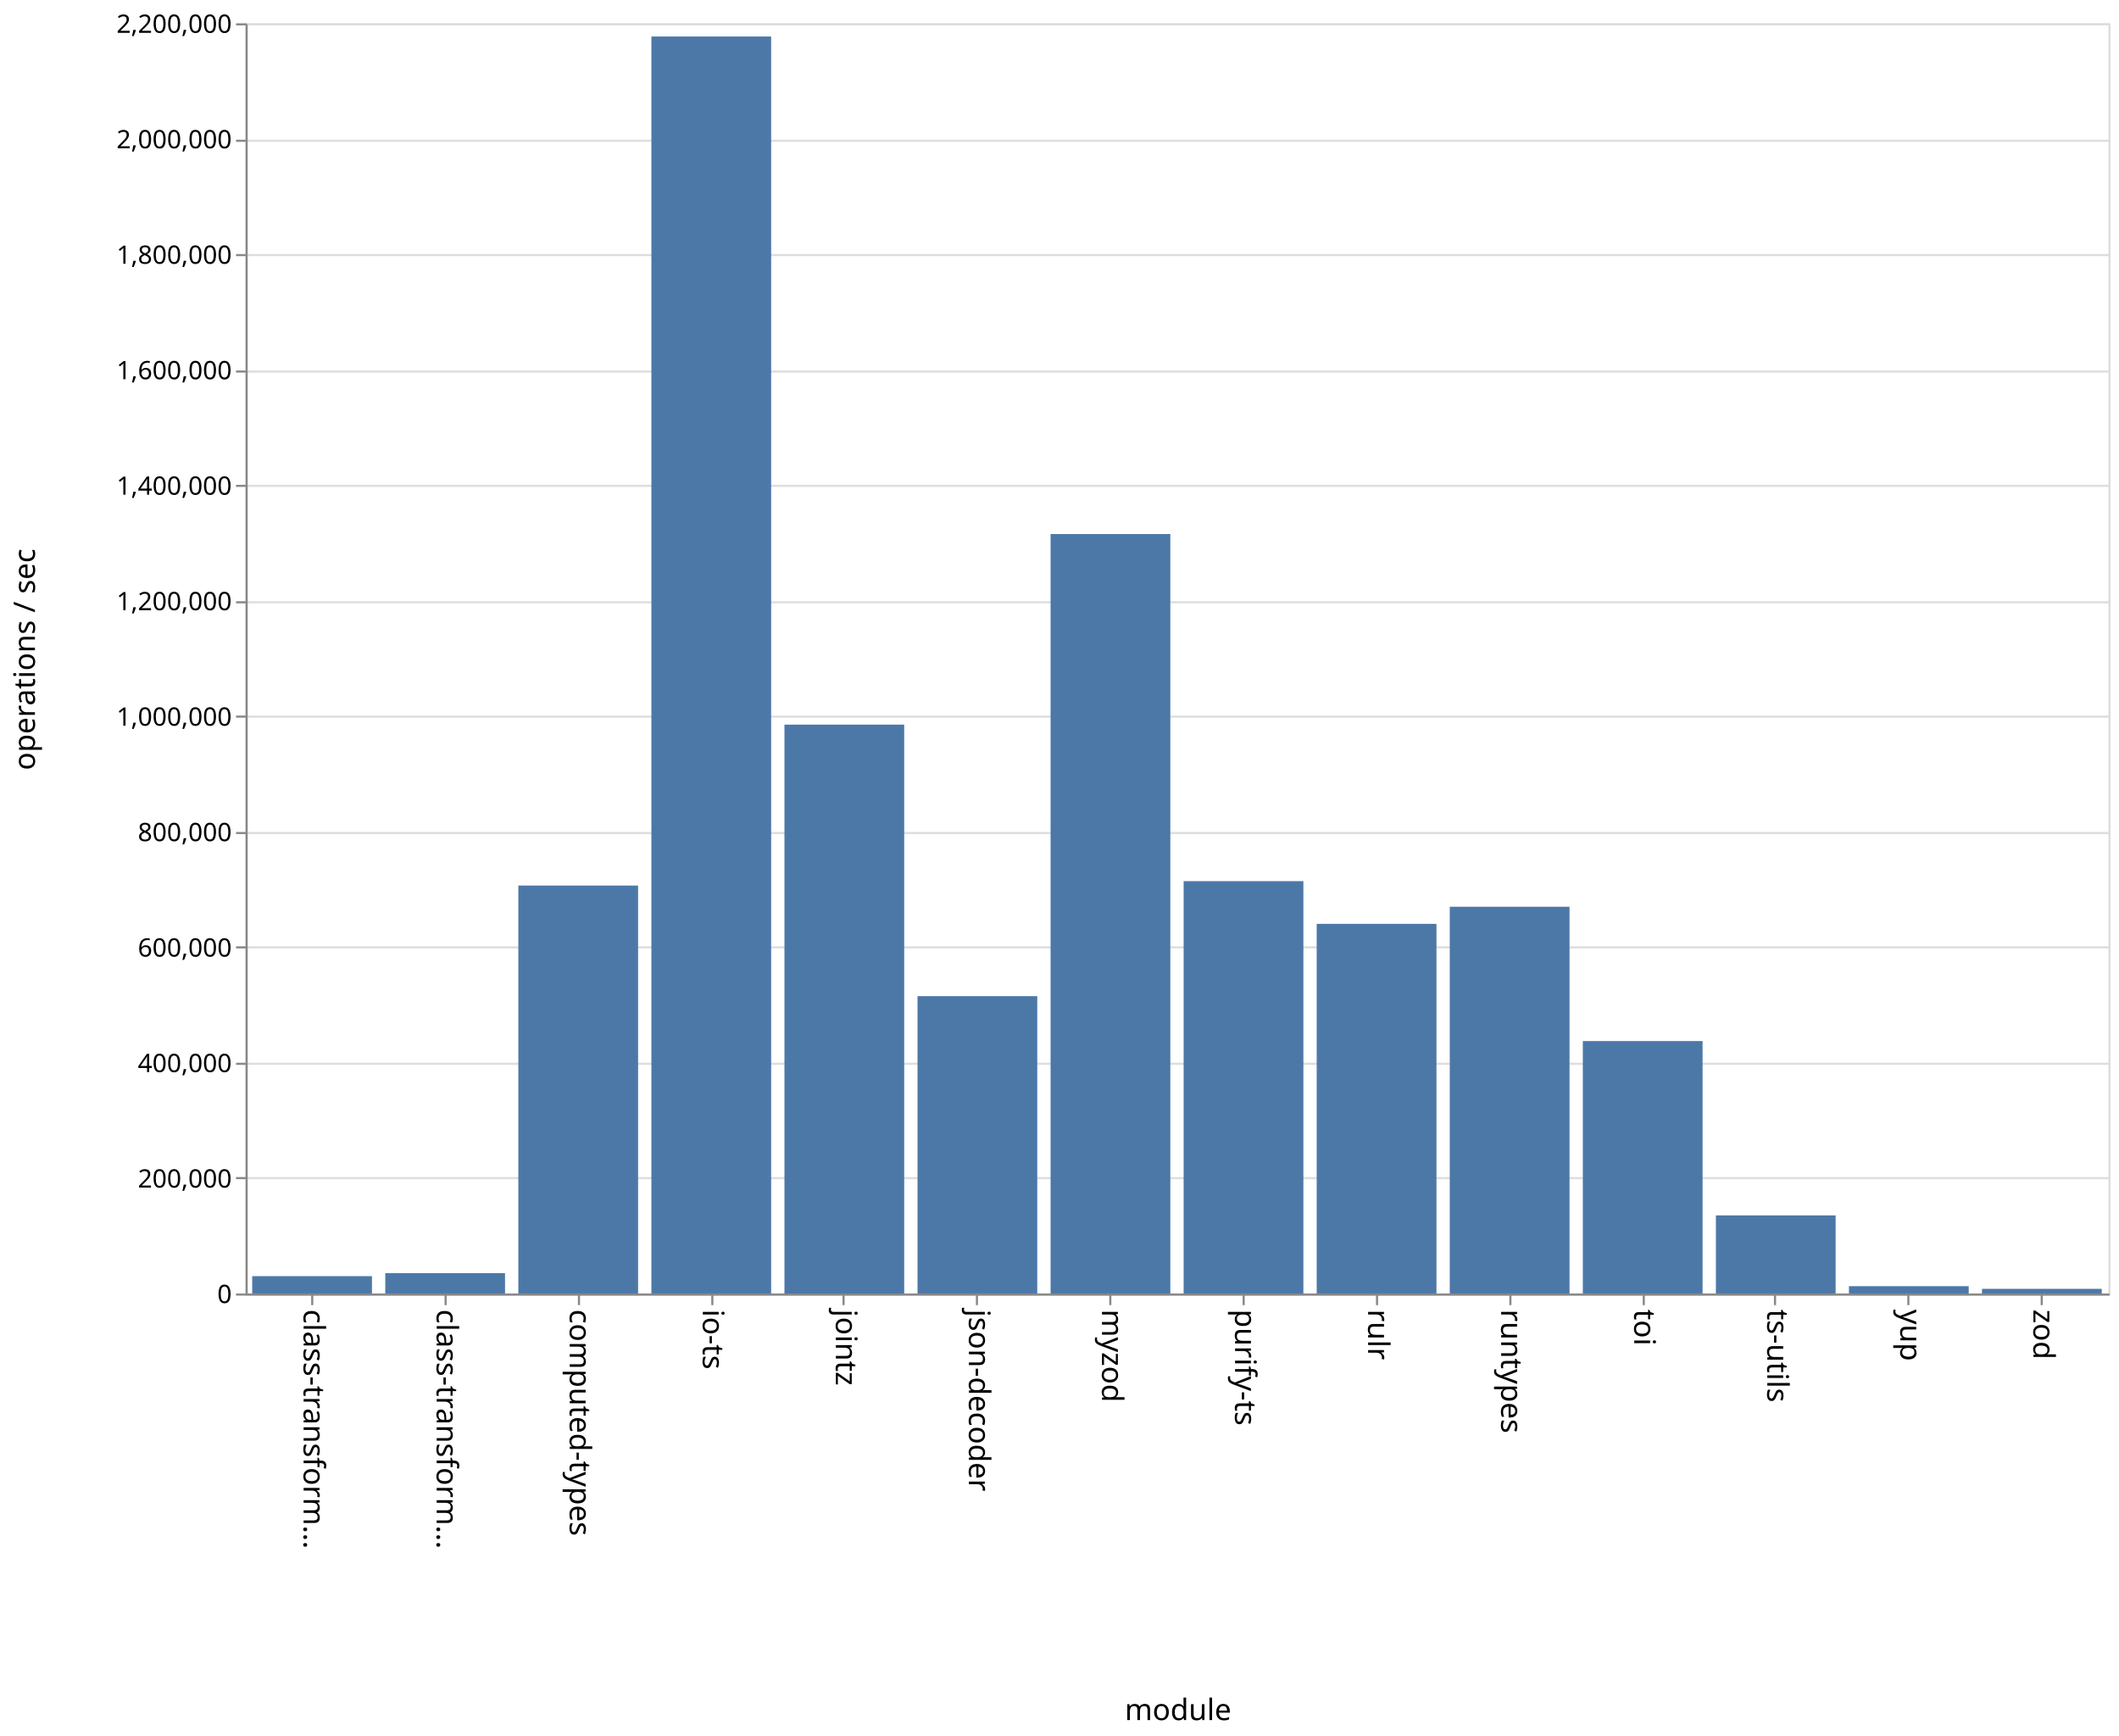
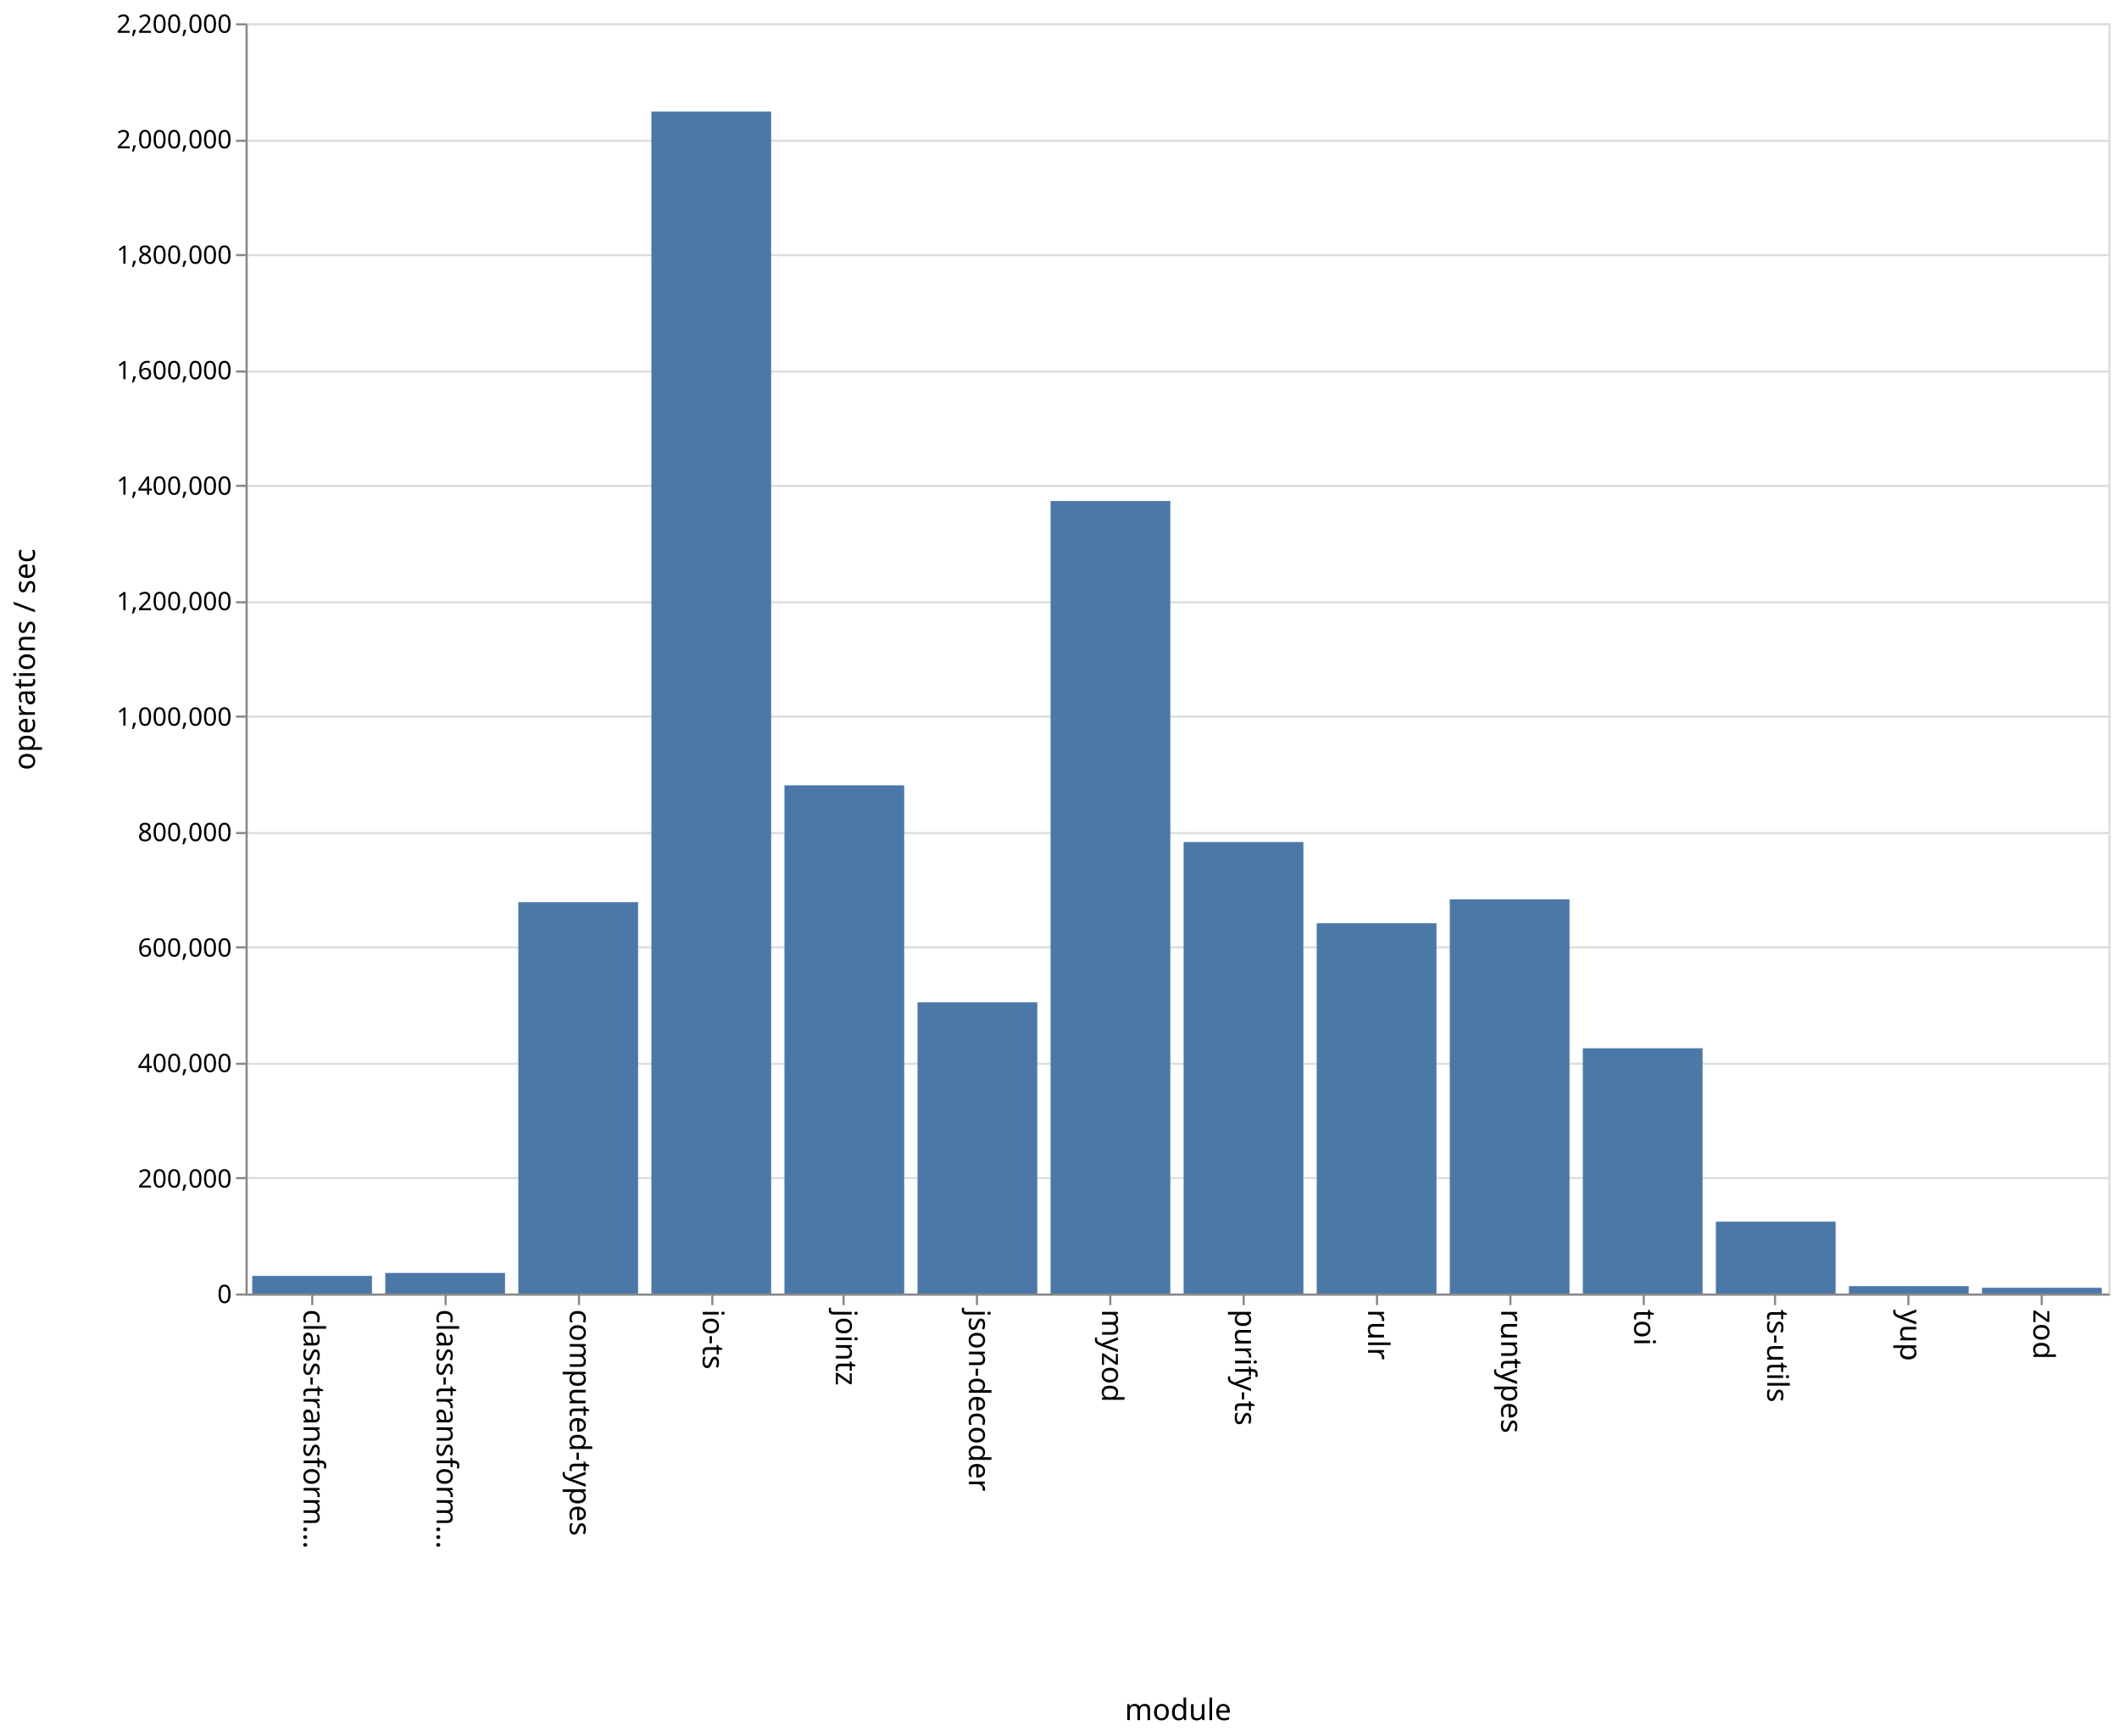
<svg xmlns="http://www.w3.org/2000/svg" class="marks" width="1001" height="820">
  <path fill="#fff" d="M0 0h1001v820H0z" />
  <g class="mark-group role-frame root" aria-roledescription="group mark container" fill="none" stroke-miterlimit="10">
    <path class="background" aria-hidden="true" d="M116.5 11.5h880v600h-880z" stroke="#ddd" />
    <g class="mark-group role-axis" aria-hidden="true">
      <path class="background" aria-hidden="true" d="M116.5 11.5z" pointer-events="none" />
      <g class="mark-rule role-axis-grid" pointer-events="none" stroke="#ddd">
        <path d="M116.5 611.5h880M116.5 556.5h880M116.5 502.5h880M116.5 447.5h880M116.5 393.5h880M116.5 338.5h880M116.5 284.5h880M116.5 229.5h880M116.5 175.5h880M116.5 120.5h880M116.5 66.5h880M116.5 11.5h880" />
      </g>
    </g>
    <g class="mark-group role-axis" aria-roledescription="axis" aria-label="X-axis titled 'module' for a discrete scale with 14 values: class-transformer-validator-async, class-transformer-validator-sync, computed-types, io-ts, jointz, ending with zod">
      <path class="background" aria-hidden="true" d="M116.5 611.5z" pointer-events="none" />
      <g class="mark-rule role-axis-tick" pointer-events="none" stroke="#888">
        <path d="M147.5 611.5v5M210.5 611.5v5M273.5 611.5v5M336.5 611.5v5M398.5 611.5v5M461.5 611.5v5M524.5 611.5v5M587.5 611.5v5M650.5 611.5v5M713.5 611.5v5M776.5 611.5v5M838.5 611.5v5M901.5 611.5v5M964.5 611.5v5" />
      </g>
      <g class="mark-text role-axis-label" pointer-events="none" font-family="sans-serif" font-size="14" fill="#000">
        <text transform="rotate(90 -237.536 380.964)">
                    class-transform…
                </text>
        <text transform="rotate(90 -206.107 412.393)">
                    class-transform…
                </text>
        <text transform="rotate(90 -174.679 443.821)">
                    computed-types
                </text>
        <text transform="rotate(90 -143.25 475.25)">
                    io-ts
                </text>
        <text transform="rotate(90 -111.821 506.679)">
                    jointz
                </text>
        <text transform="rotate(90 -80.393 538.107)">
                    json-decoder
                </text>
        <text transform="rotate(90 -48.964 569.536)">
                    myzod
                </text>
        <text transform="rotate(90 -17.536 600.964)">
                    purify-ts
                </text>
        <text transform="rotate(90 13.893 632.393)">
                    rulr
                </text>
        <text transform="rotate(90 45.321 663.821)">
                    runtypes
                </text>
        <text transform="rotate(90 76.75 695.25)">
                    toi
                </text>
        <text transform="rotate(90 108.179 726.679)">
                    ts-utils
                </text>
        <text transform="rotate(90 139.607 758.107)">
                    yup
                </text>
        <text transform="rotate(90 171.036 789.536)">
                    zod
                </text>
      </g>
      <path stroke="#888" d="M116.5 611.5h880" pointer-events="none" />
      <text text-anchor="middle" transform="translate(556.5 812.5)" font-family="sans-serif" font-size="14" fill="#000" pointer-events="none">
                module
            </text>
    </g>
    <g class="mark-group role-axis" aria-roledescription="axis" aria-label="Y-axis titled 'operations / sec' for a linear scale with values from 0 to 2,200,000">
      <path class="background" aria-hidden="true" d="M116.5 11.5z" pointer-events="none" />
      <g class="mark-rule role-axis-tick" pointer-events="none" stroke="#888">
        <path d="M116.5 611.5h-5M116.5 556.5h-5M116.5 502.5h-5M116.5 447.5h-5M116.5 393.5h-5M116.5 338.5h-5M116.5 284.5h-5M116.5 229.5h-5M116.5 175.5h-5M116.5 120.5h-5M116.5 66.5h-5M116.5 11.5h-5" />
      </g>
      <g class="mark-text role-axis-label" pointer-events="none" text-anchor="end" font-family="sans-serif" font-size="12" fill="#000">
        <text transform="translate(109.5 615.5)">
                    0
                </text>
        <text transform="translate(109.5 560.955)">
                    200,000
                </text>
        <text transform="translate(109.5 506.41)">
                    400,000
                </text>
        <text transform="translate(109.5 451.864)">
                    600,000
                </text>
        <text transform="translate(109.5 397.318)">
                    800,000
                </text>
        <text transform="translate(109.5 342.773)">
                    1,000,000
                </text>
        <text transform="translate(109.5 288.227)">
                    1,200,000
                </text>
        <text transform="translate(109.5 233.682)">
                    1,400,000
                </text>
        <text transform="translate(109.5 179.136)">
                    1,600,000
                </text>
        <text transform="translate(109.5 124.59)">
                    1,800,000
                </text>
        <text transform="translate(109.5 70.045)">
                    2,000,000
                </text>
        <text transform="translate(109.5 15.5)">
                    2,200,000
                </text>
      </g>
      <path stroke="#888" d="M116.5 611.5v-600" pointer-events="none" />
      <text text-anchor="middle" transform="rotate(-90 164 147.5)" font-family="sans-serif" font-size="14" fill="#000" pointer-events="none">
                operations / sec
            </text>
    </g>
    <g class="mark-rect role-mark marks" aria-roledescription="rect mark container" fill="#4c78a8">
-       <path aria-label="operations / sec: 30049; module: class-transformer-validator-async" aria-roledescription="bar" d="M119.143 602.805h56.571V611h-56.571z" />
-       <path aria-label="operations / sec: 35300; module: class-transformer-validator-sync" aria-roledescription="bar" d="M182 601.373h56.571V611H182z" />
-       <path aria-label="operations / sec: 706548; module: computed-types" aria-roledescription="bar" d="M244.857 418.305h56.572V611h-56.572z" />
-       <path aria-label="operations / sec: 2177085; module: io-ts" aria-roledescription="bar" d="M307.714 17.25h56.572V611h-56.572z" />
-       <path aria-label="operations / sec: 985307; module: jointz" aria-roledescription="bar" d="M370.571 342.28h56.572V611H370.57z" />
-       <path aria-label="operations / sec: 515022; module: json-decoder" aria-roledescription="bar" d="M433.429 470.54H490V611h-56.571z" />
-       <path aria-label="operations / sec: 1315382; module: myzod" aria-roledescription="bar" d="M496.286 252.26h56.571V611h-56.571z" />
-       <path aria-label="operations / sec: 714192; module: purify-ts" aria-roledescription="bar" d="M559.143 416.22h56.571V611h-56.571z" />
-       <path aria-label="operations / sec: 640221; module: rulr" aria-roledescription="bar" d="M622 436.394h56.571V611H622z" />
-       <path aria-label="operations / sec: 669863; module: runtypes" aria-roledescription="bar" d="M684.857 428.31h56.572V611h-56.572z" />
-       <path aria-label="operations / sec: 437206; module: toi" aria-roledescription="bar" d="M747.714 491.762h56.572V611h-56.572z" />
-       <path aria-label="operations / sec: 135312; module: ts-utils" aria-roledescription="bar" d="M810.571 574.097h56.572V611H810.57z" />
-       <path aria-label="operations / sec: 12675; module: yup" aria-roledescription="bar" d="M873.429 607.543H930V611h-56.571z" />
-       <path aria-label="operations / sec: 8067; module: zod" aria-roledescription="bar" d="M936.286 608.8h56.571v2.2h-56.571z" />
+       <path aria-label="operations / sec: 30475; module: class-transformer-validator-async" aria-roledescription="bar" d="M119.143 602.689h56.571V611h-56.571z" />
+       <path aria-label="operations / sec: 35600; module: class-transformer-validator-sync" aria-roledescription="bar" d="M182 601.29h56.571V611H182z" />
+       <path aria-label="operations / sec: 677822; module: computed-types" aria-roledescription="bar" d="M244.857 426.14h56.572V611h-56.572z" />
+       <path aria-label="operations / sec: 2047148; module: io-ts" aria-roledescription="bar" d="M307.714 52.687h56.572V611h-56.572z" />
+       <path aria-label="operations / sec: 880194; module: jointz" aria-roledescription="bar" d="M370.571 370.947h56.572V611H370.57z" />
+       <path aria-label="operations / sec: 504400; module: json-decoder" aria-roledescription="bar" d="M433.429 473.436H490V611h-56.571z" />
+       <path aria-label="operations / sec: 1372582; module: myzod" aria-roledescription="bar" d="M496.286 236.66h56.571V611h-56.571z" />
+       <path aria-label="operations / sec: 781939; module: purify-ts" aria-roledescription="bar" d="M559.143 397.744h56.571V611h-56.571z" />
+       <path aria-label="operations / sec: 641278; module: rulr" aria-roledescription="bar" d="M622 436.106h56.571V611H622z" />
+       <path aria-label="operations / sec: 682612; module: runtypes" aria-roledescription="bar" d="M684.857 424.833h56.572V611h-56.572z" />
+       <path aria-label="operations / sec: 424752; module: toi" aria-roledescription="bar" d="M747.714 495.159h56.572V611h-56.572z" />
+       <path aria-label="operations / sec: 124467; module: ts-utils" aria-roledescription="bar" d="M810.571 577.054h56.572V611H810.57z" />
+       <path aria-label="operations / sec: 12789; module: yup" aria-roledescription="bar" d="M873.429 607.512H930V611h-56.571z" />
+       <path aria-label="operations / sec: 9974; module: zod" aria-roledescription="bar" d="M936.286 608.28h56.571V611h-56.571z" />
    </g>
  </g>
</svg>
